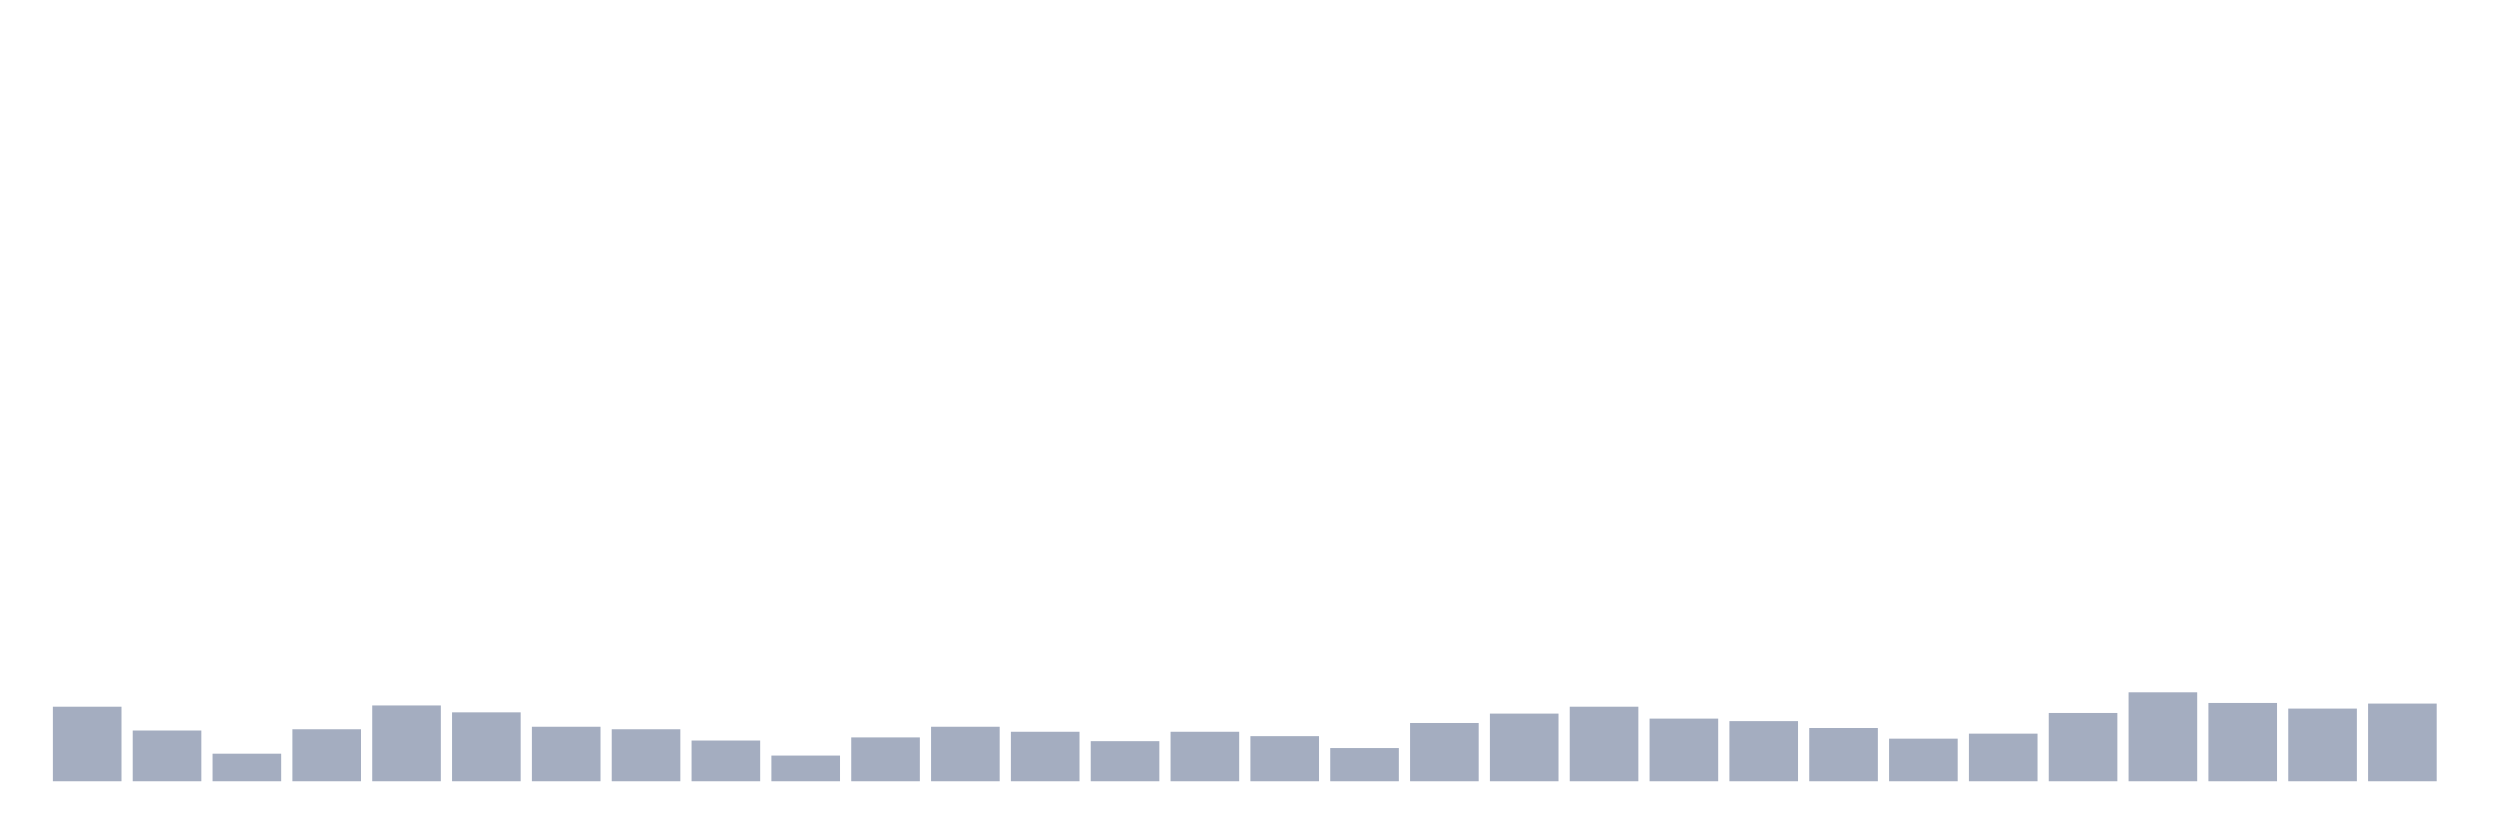
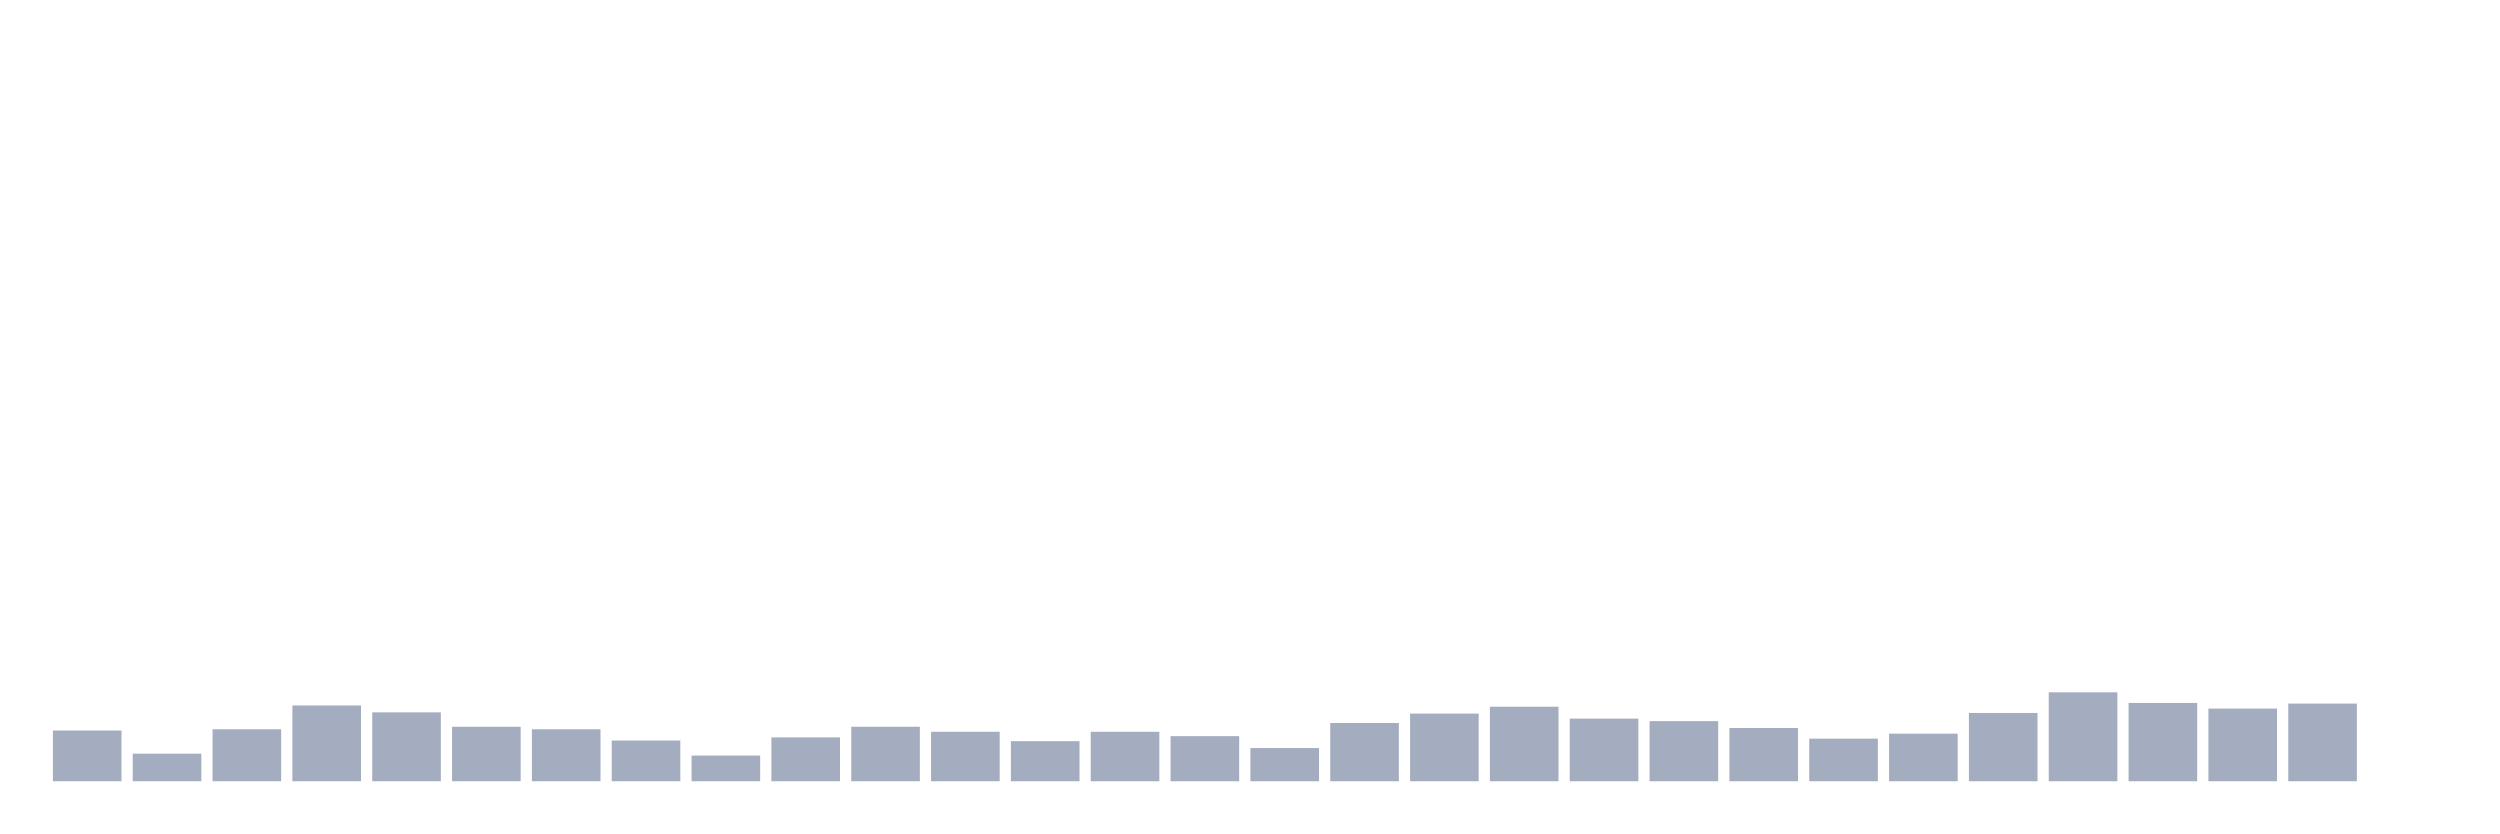
<svg xmlns="http://www.w3.org/2000/svg" viewBox="0 0 480 160">
  <g transform="translate(10,10)">
-     <rect class="bar" x="0.153" width="13.175" y="125.687" height="14.313" fill="rgb(164,173,192)" />
-     <rect class="bar" x="15.482" width="13.175" y="130.258" height="9.742" fill="rgb(164,173,192)" />
-     <rect class="bar" x="30.81" width="13.175" y="134.708" height="5.292" fill="rgb(164,173,192)" />
-     <rect class="bar" x="46.138" width="13.175" y="130.017" height="9.983" fill="rgb(164,173,192)" />
-     <rect class="bar" x="61.466" width="13.175" y="125.447" height="14.553" fill="rgb(164,173,192)" />
-     <rect class="bar" x="76.794" width="13.175" y="126.77" height="13.23" fill="rgb(164,173,192)" />
-     <rect class="bar" x="92.123" width="13.175" y="129.536" height="10.464" fill="rgb(164,173,192)" />
-     <rect class="bar" x="107.451" width="13.175" y="130.017" height="9.983" fill="rgb(164,173,192)" />
-     <rect class="bar" x="122.779" width="13.175" y="132.182" height="7.818" fill="rgb(164,173,192)" />
-     <rect class="bar" x="138.107" width="13.175" y="135.069" height="4.931" fill="rgb(164,173,192)" />
-     <rect class="bar" x="153.436" width="13.175" y="131.581" height="8.419" fill="rgb(164,173,192)" />
-     <rect class="bar" x="168.764" width="13.175" y="129.536" height="10.464" fill="rgb(164,173,192)" />
-     <rect class="bar" x="184.092" width="13.175" y="130.498" height="9.502" fill="rgb(164,173,192)" />
-     <rect class="bar" x="199.42" width="13.175" y="132.302" height="7.698" fill="rgb(164,173,192)" />
-     <rect class="bar" x="214.748" width="13.175" y="130.498" height="9.502" fill="rgb(164,173,192)" />
-     <rect class="bar" x="230.077" width="13.175" y="131.34" height="8.66" fill="rgb(164,173,192)" />
-     <rect class="bar" x="245.405" width="13.175" y="133.625" height="6.375" fill="rgb(164,173,192)" />
-     <rect class="bar" x="260.733" width="13.175" y="128.814" height="11.186" fill="rgb(164,173,192)" />
-     <rect class="bar" x="276.061" width="13.175" y="127.01" height="12.99" fill="rgb(164,173,192)" />
-     <rect class="bar" x="291.39" width="13.175" y="125.687" height="14.313" fill="rgb(164,173,192)" />
-     <rect class="bar" x="306.718" width="13.175" y="127.973" height="12.027" fill="rgb(164,173,192)" />
-     <rect class="bar" x="322.046" width="13.175" y="128.454" height="11.546" fill="rgb(164,173,192)" />
-     <rect class="bar" x="337.374" width="13.175" y="129.777" height="10.223" fill="rgb(164,173,192)" />
-     <rect class="bar" x="352.702" width="13.175" y="131.821" height="8.179" fill="rgb(164,173,192)" />
-     <rect class="bar" x="368.031" width="13.175" y="130.859" height="9.141" fill="rgb(164,173,192)" />
-     <rect class="bar" x="383.359" width="13.175" y="126.89" height="13.11" fill="rgb(164,173,192)" />
-     <rect class="bar" x="398.687" width="13.175" y="122.921" height="17.079" fill="rgb(164,173,192)" />
-     <rect class="bar" x="414.015" width="13.175" y="124.966" height="15.034" fill="rgb(164,173,192)" />
-     <rect class="bar" x="429.344" width="13.175" y="126.048" height="13.952" fill="rgb(164,173,192)" />
-     <rect class="bar" x="444.672" width="13.175" y="125.086" height="14.914" fill="rgb(164,173,192)" />
+     <rect class="bar" x="0.153" width="13.175" y="130.258" height="9.742" fill="rgb(164,173,192)" />
+     <rect class="bar" x="15.482" width="13.175" y="134.708" height="5.292" fill="rgb(164,173,192)" />
+     <rect class="bar" x="30.81" width="13.175" y="130.017" height="9.983" fill="rgb(164,173,192)" />
+     <rect class="bar" x="46.138" width="13.175" y="125.447" height="14.553" fill="rgb(164,173,192)" />
+     <rect class="bar" x="61.466" width="13.175" y="126.77" height="13.23" fill="rgb(164,173,192)" />
+     <rect class="bar" x="76.794" width="13.175" y="129.536" height="10.464" fill="rgb(164,173,192)" />
+     <rect class="bar" x="92.123" width="13.175" y="130.017" height="9.983" fill="rgb(164,173,192)" />
+     <rect class="bar" x="107.451" width="13.175" y="132.182" height="7.818" fill="rgb(164,173,192)" />
+     <rect class="bar" x="122.779" width="13.175" y="135.069" height="4.931" fill="rgb(164,173,192)" />
+     <rect class="bar" x="138.107" width="13.175" y="131.581" height="8.419" fill="rgb(164,173,192)" />
+     <rect class="bar" x="153.436" width="13.175" y="129.536" height="10.464" fill="rgb(164,173,192)" />
+     <rect class="bar" x="168.764" width="13.175" y="130.498" height="9.502" fill="rgb(164,173,192)" />
+     <rect class="bar" x="184.092" width="13.175" y="132.302" height="7.698" fill="rgb(164,173,192)" />
+     <rect class="bar" x="199.42" width="13.175" y="130.498" height="9.502" fill="rgb(164,173,192)" />
+     <rect class="bar" x="214.748" width="13.175" y="131.34" height="8.66" fill="rgb(164,173,192)" />
+     <rect class="bar" x="230.077" width="13.175" y="133.625" height="6.375" fill="rgb(164,173,192)" />
+     <rect class="bar" x="245.405" width="13.175" y="128.814" height="11.186" fill="rgb(164,173,192)" />
+     <rect class="bar" x="260.733" width="13.175" y="127.01" height="12.99" fill="rgb(164,173,192)" />
+     <rect class="bar" x="276.061" width="13.175" y="125.687" height="14.313" fill="rgb(164,173,192)" />
+     <rect class="bar" x="291.39" width="13.175" y="127.973" height="12.027" fill="rgb(164,173,192)" />
+     <rect class="bar" x="306.718" width="13.175" y="128.454" height="11.546" fill="rgb(164,173,192)" />
+     <rect class="bar" x="322.046" width="13.175" y="129.777" height="10.223" fill="rgb(164,173,192)" />
+     <rect class="bar" x="337.374" width="13.175" y="131.821" height="8.179" fill="rgb(164,173,192)" />
+     <rect class="bar" x="352.702" width="13.175" y="130.859" height="9.141" fill="rgb(164,173,192)" />
+     <rect class="bar" x="368.031" width="13.175" y="126.89" height="13.11" fill="rgb(164,173,192)" />
+     <rect class="bar" x="383.359" width="13.175" y="122.921" height="17.079" fill="rgb(164,173,192)" />
+     <rect class="bar" x="398.687" width="13.175" y="124.966" height="15.034" fill="rgb(164,173,192)" />
+     <rect class="bar" x="414.015" width="13.175" y="126.048" height="13.952" fill="rgb(164,173,192)" />
+     <rect class="bar" x="429.344" width="13.175" y="125.086" height="14.914" fill="rgb(164,173,192)" />
+     <rect class="bar" x="444.672" width="13.175" y="140" height="0" fill="rgb(164,173,192)" />
  </g>
</svg>
